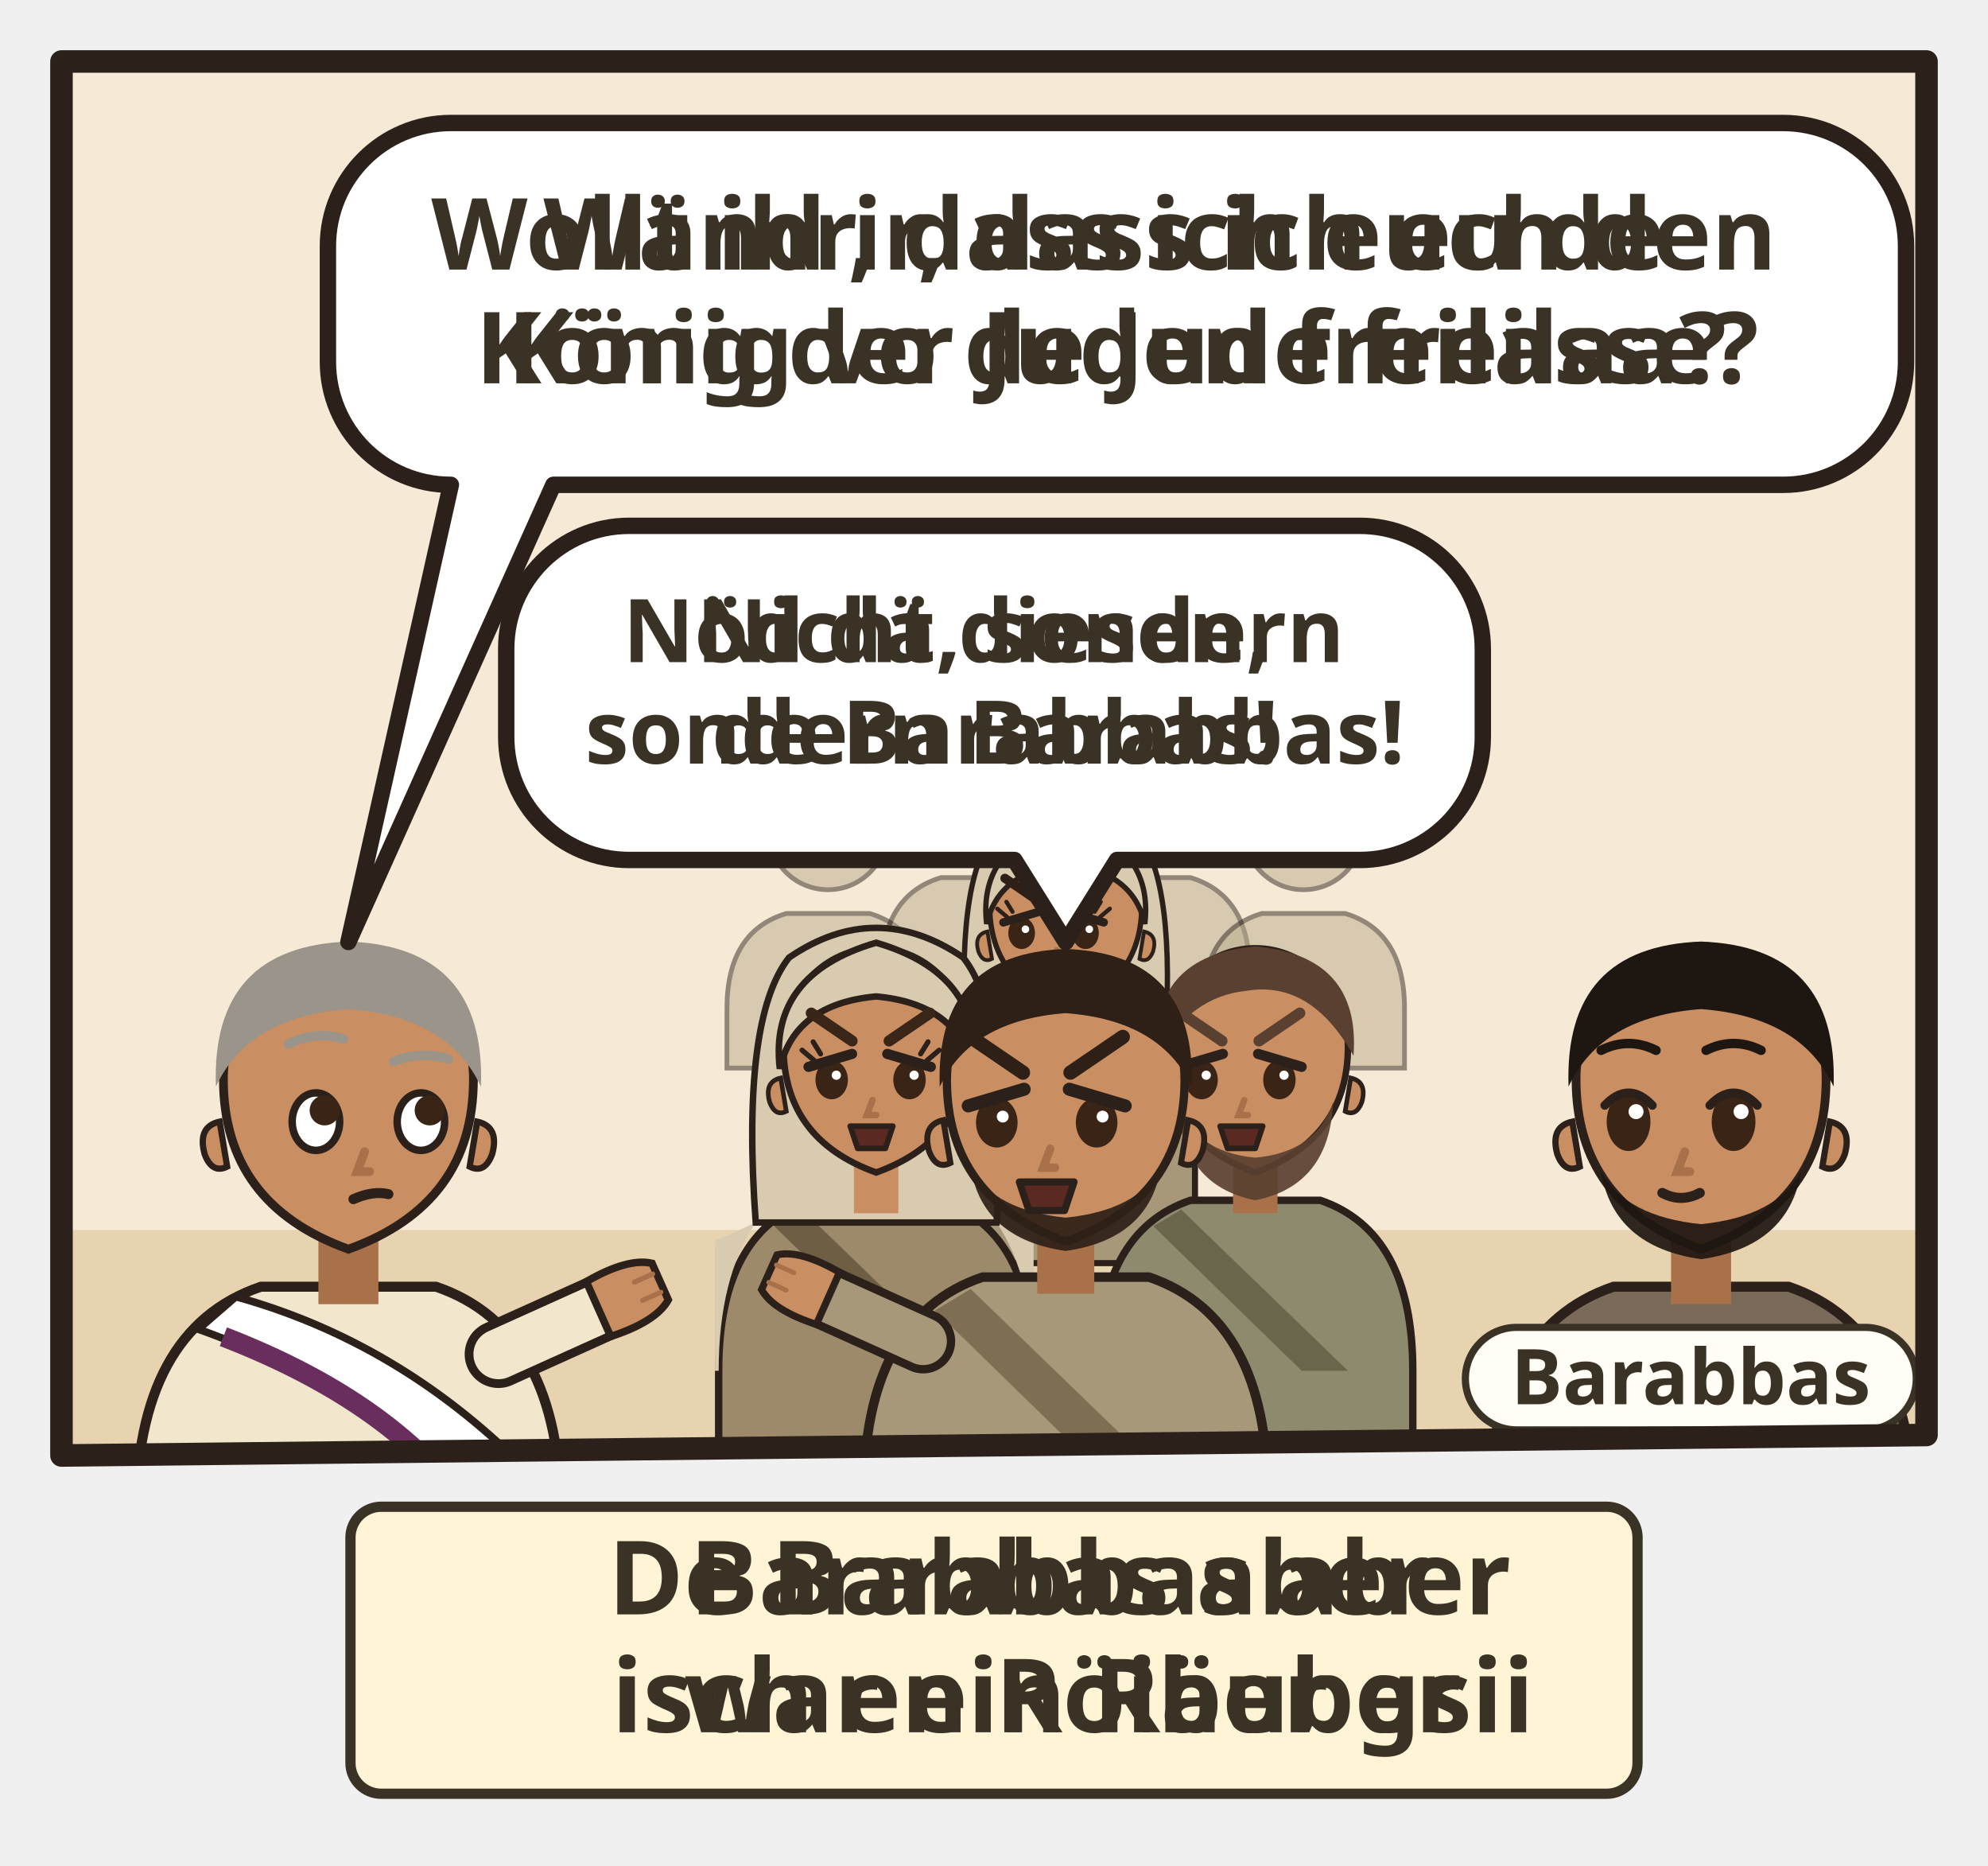
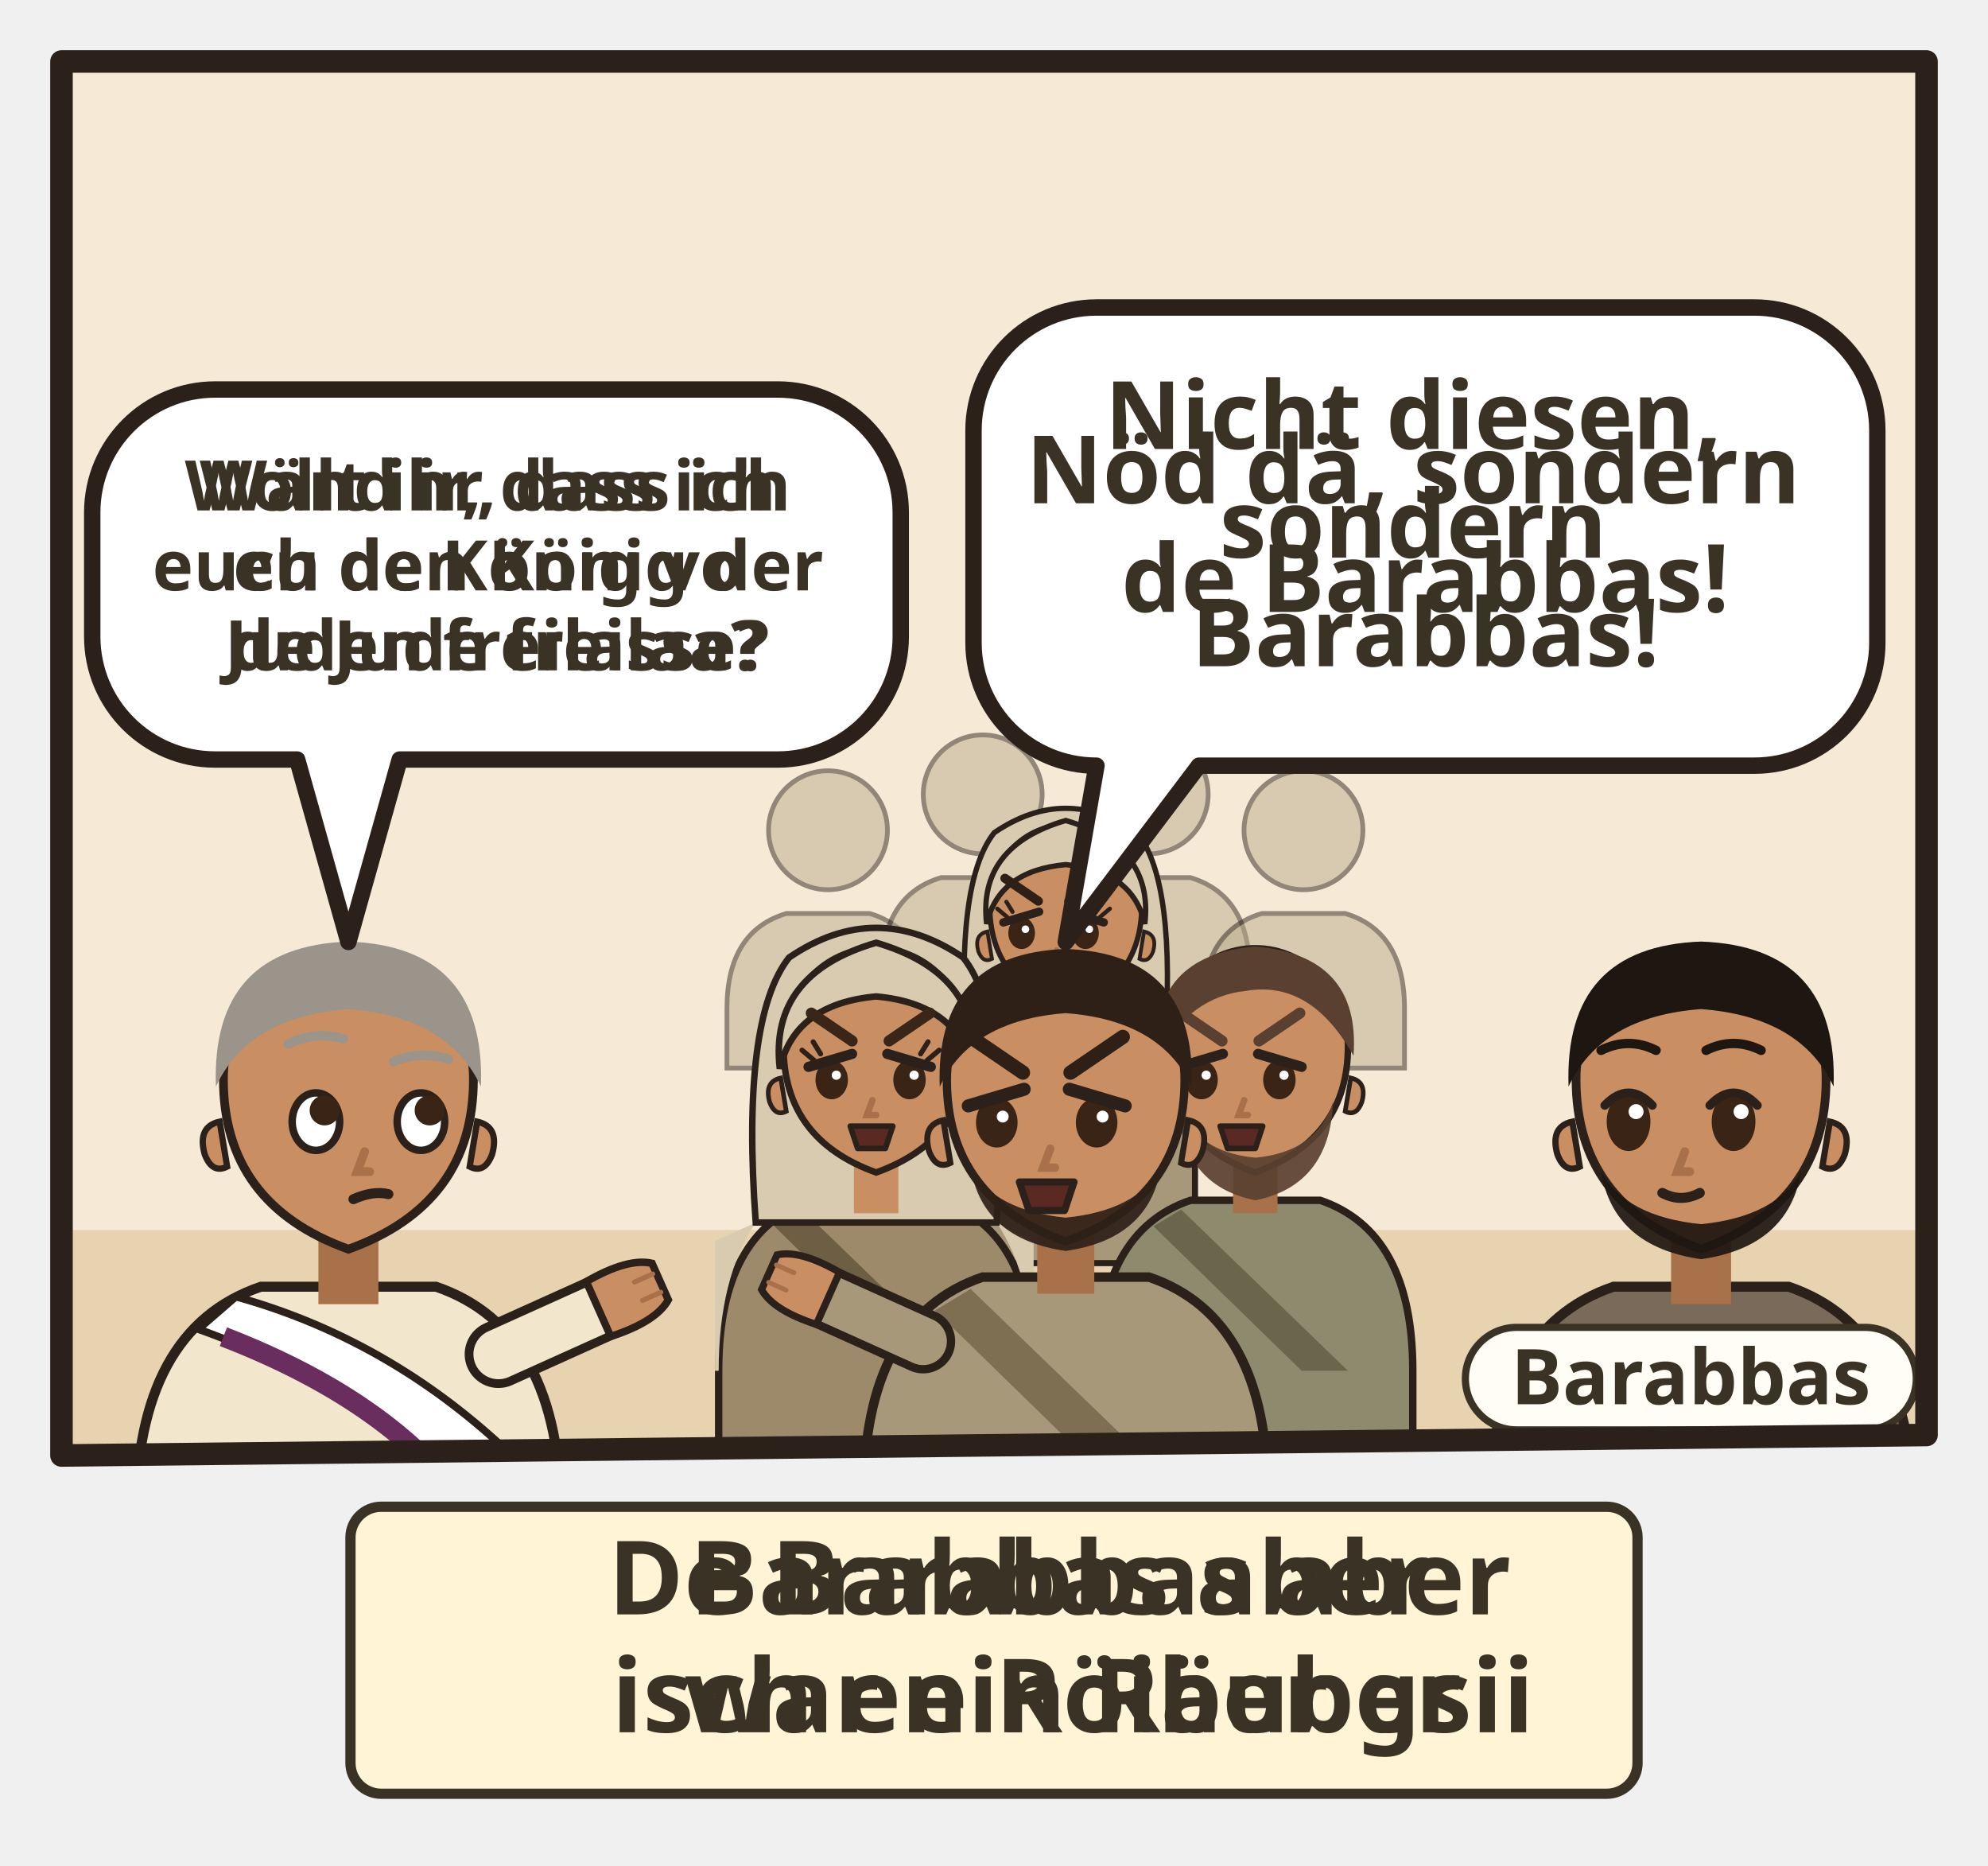
<svg xmlns="http://www.w3.org/2000/svg" viewBox="0 0 194 182">
  <svg class="ill-tile" data-span="1" x="0" y="0" width="194" height="182" viewBox="0 0 194 182">
    <g transform="translate(4 4)">
      <clipPath id="an-cp-jhn-018-039-040-1">
        <polygon points="2,2 184,2 184,136 2,138" />
      </clipPath>
      <g clip-path="url(#an-cp-jhn-018-039-040-1)">
        <polygon points="2,2 184,2 184,136 2,138" fill="#F6EAD7" />
        <path d="M0 116h186v24H0z" fill="#E7D3B0" />
        <g transform="translate(30.0 102.5) scale(1.22)">
          <path d="M-17 34V34Q-17 19-7 15.6L7 15.6Q17 19 17 34V34z" fill="#F2E6CC" stroke="#2B211A" stroke-width=".8" />
          <path d="M-9 16.4Q4 20 14 30l2 4h-6Q2 24-12 19z" fill="#FFFFFF" stroke="#2B211A" stroke-width=".6" />
          <path d="M10 34Q4 25-10 19.6" fill="none" stroke="#6A2E5E" stroke-width="1.6" />
          <path d="M12 21L21.1 16.9" stroke="#2B211A" stroke-width="5.4" stroke-linecap="round" />
          <path d="M12 21L21.1 16.9" stroke="#F2E6CC" stroke-width="4" stroke-linecap="round" />
          <g transform="translate(21.1 16.9) rotate(66)">
            <path d="M-2.4 1.2Q-2.8-2.6-1.6-4.2h3.2Q2.8-2.6 2.4 1.2z" fill="#C98E62" stroke="#2B211A" stroke-width=".6" />
            <path d="M-.8-3.9v1.6M.8-3.9v1.6" stroke="#A8714A" stroke-width=".4" stroke-linecap="round" />
          </g>
          <path d="M-2.4 11h4.8v6h-4.8z" fill="#A8714A" />
          <path d="M-10 -1Q-10 9 0 12.6Q10 9 10 -1A10 10.6 0 0 0 -10 -1z" fill="#C98E62" stroke="#2B211A" stroke-width=".7" />
          <path d="M10.3 2.4q1.8.4 1.2 2.6-.6 1.6-1.8 1z M-10.3 2.4q-1.8.4-1.2 2.6.6 1.6 1.8 1z" fill="#C98E62" stroke="#2B211A" stroke-width=".5" />
          <ellipse cx="-2.6" cy="2.4" rx="1.9" ry="2.3" fill="#FFF" stroke="#2B211A" stroke-width=".6" />
          <circle cx="-1.9" cy="1.5" r="1.2" fill="#3A2416" />
          <ellipse cx="5.8" cy="2.4" rx="1.9" ry="2.3" fill="#FFF" stroke="#2B211A" stroke-width=".6" />
          <circle cx="6.5" cy="1.5" r="1.2" fill="#3A2416" />
          <path d="M1.3 4.8l-.6 1.6h1" fill="none" stroke="#A8714A" stroke-width=".7" stroke-linecap="round" />
          <path d="M0.4 8.6Q2.0 7.9 3.2 8.2" fill="none" stroke="#2B211A" stroke-width=".8" stroke-linecap="round" />
          <path d="M-10.6-.4Q-11-11.6 0-12Q11-11.6 10.6-.4Q8-6 0-6.6Q-8-6-10.6-.4z" fill="#9A948A" />
          <path d="M-4.8 -3.8Q-2.6 -4.9 -0.4 -4.2M3.6 -2.4Q5.8 -3.3 8.0 -2.6" fill="none" stroke="#9A948A" stroke-width="0.75" stroke-linecap="round" />
          <g filter="url(#an-kontur)">
            <use href="#an-a-richterstuhl" x="-8" y="17" width="16" height="16" />
          </g>
        </g>
        <g transform="translate(76.8 77.0) scale(0.58)" opacity=".5">
          <circle r="10" fill="#B8A98A" stroke="#2B211A" stroke-width=".8" />
          <path d="M-17 40V30Q-17 17-7 14h14q10 3 10 16v10z" fill="#B8A98A" stroke="#2B211A" stroke-width=".8" />
        </g>
        <g transform="translate(91.9 73.5) scale(0.58)" opacity=".5">
          <circle r="10" fill="#B8A98A" stroke="#2B211A" stroke-width=".8" />
          <path d="M-17 40V30Q-17 17-7 14h14q10 3 10 16v10z" fill="#B8A98A" stroke="#2B211A" stroke-width=".8" />
        </g>
        <g transform="translate(108.1 73.5) scale(0.58)" opacity=".5">
          <circle r="10" fill="#B8A98A" stroke="#2B211A" stroke-width=".8" />
          <path d="M-17 40V30Q-17 17-7 14h14q10 3 10 16v10z" fill="#B8A98A" stroke="#2B211A" stroke-width=".8" />
        </g>
        <g transform="translate(123.2 77.0) scale(0.58)" opacity=".5">
          <circle r="10" fill="#B8A98A" stroke="#2B211A" stroke-width=".8" />
          <path d="M-17 40V30Q-17 17-7 14h14q10 3 10 16v10z" fill="#B8A98A" stroke="#2B211A" stroke-width=".8" />
        </g>
        <g transform="translate(100.0 85.1) scale(0.742)">
          <path d="M-17 46V34Q-17 19-7 15.6L7 15.6Q17 19 17 34V46z" fill="#A8987A" stroke="#2B211A" stroke-width=".8" />
          <path d="M-13 18Q-17 24-17 34h-.4V20zM13 18Q17 24 17 34V20z" fill="#D8CBB0" />
          <path d="M-8 16.6L10 34h-5L-11 18.4z" fill="#7E6E52" />
          <path d="M-13 18Q-14.6-4-9.4-10.6Q0-17 9.4-10.6Q14.6-4 13 18z" fill="#D8CBB0" stroke="#2B211A" stroke-width=".7" />
          <path d="M-2.4 11h4.8v6h-4.8z" fill="#C98E62" />
          <path d="M-10 -1Q-10 9 0 12.6Q10 9 10 -1A10 10.6 0 0 0 -10 -1z" fill="#C98E62" stroke="#2B211A" stroke-width=".7" />
          <path d="M10.3 2.4q1.8.4 1.2 2.6-.6 1.6-1.8 1z M-10.3 2.4q-1.8.4-1.2 2.6.6 1.6 1.8 1z" fill="#C98E62" stroke="#2B211A" stroke-width=".5" />
          <ellipse cx="-5.8" cy="2.6" rx="1.75" ry="2.1" fill="#3A2416" />
          <circle cx="-5.3" cy="2.1" r=".5" fill="#FFF" />
          <path d="M-3.4 1.2L-8.1 -0.2" stroke="#2B211A" stroke-width="1.1" stroke-linecap="round" transform="scale(-1 1) translate(11.6 0)" />
          <ellipse cx="2.6" cy="2.6" rx="1.75" ry="2.1" fill="#3A2416" />
          <circle cx="3.1" cy="2.1" r=".5" fill="#FFF" />
          <path d="M0.2 1.2L4.9 -0.2" stroke="#2B211A" stroke-width="1.1" stroke-linecap="round" transform="scale(-1 1) translate(-5.2 0)" />
          <path d="M-7.7 0.5l-1.3-1.1M-7.0 -0.2l-0.8-1.3" stroke="#2B211A" stroke-width=".55" stroke-linecap="round" />
          <path d="M4.5 0.5l1.3-1.1M3.8 -0.2l0.8-1.3" stroke="#2B211A" stroke-width=".55" stroke-linecap="round" />
          <path d="M-3.1 8.4Q-1.5 9.9 0.1 8.4Q-1.5 8.9 -3.1 8.4z" fill="#B5524A" opacity=".85" />
          <path d="M-1.2 4.8l-.6 1.6h1" fill="none" stroke="#A8714A" stroke-width=".7" stroke-linecap="round" />
          <path d="M-3.8 7.6h4.6l-.8 2.4h-3z" fill="#5A2A22" stroke="#2B211A" stroke-width=".6" stroke-linejoin="round" />
          <path d="M-10.4 1.4Q-11.6-8.8 0-12.2Q11.6-8.8 10.4 1.4Q8.8-5.6 0-6.4Q-8.8-5.6-10.4 1.4z" fill="#D8CBB0" stroke="#2B211A" stroke-width=".7" />
          <path d="M-8.0 -4.6Q-5.8 -3.1 -3.6 -1.6M0.4 -1.6Q2.6 -3.1 4.8 -4.6" fill="none" stroke="#2E2017" stroke-width="1.2" stroke-linecap="round" />
        </g>
        <g transform="translate(81.5 99.0) scale(0.904)">
          <path d="M-17 46V34Q-17 19-7 15.6L7 15.6Q17 19 17 34V46z" fill="#9C8A6A" stroke="#2B211A" stroke-width=".8" />
          <path d="M-13 18Q-17 24-17 34h-.4V20zM13 18Q17 24 17 34V20z" fill="#D8CBB0" />
          <path d="M-8 16.6L10 34h-5L-11 18.4z" fill="#6E5E44" />
          <path d="M-13 18Q-14.6-4-9.4-10.6Q0-17 9.4-10.6Q14.6-4 13 18z" fill="#D8CBB0" stroke="#2B211A" stroke-width=".7" />
          <path d="M-2.4 11h4.8v6h-4.8z" fill="#C98E62" />
          <path d="M-10 -1Q-10 9 0 12.6Q10 9 10 -1A10 10.6 0 0 0 -10 -1z" fill="#C98E62" stroke="#2B211A" stroke-width=".7" />
          <path d="M10.3 2.4q1.8.4 1.2 2.6-.6 1.6-1.8 1z M-10.3 2.4q-1.8.4-1.2 2.6.6 1.6 1.8 1z" fill="#C98E62" stroke="#2B211A" stroke-width=".5" />
          <ellipse cx="-4.8" cy="2.6" rx="1.75" ry="2.1" fill="#3A2416" />
          <circle cx="-4.3" cy="2.1" r=".5" fill="#FFF" />
          <path d="M-2.4 1.2L-7.1 -0.2" stroke="#2B211A" stroke-width="1.1" stroke-linecap="round" transform="scale(-1 1) translate(9.7 0)" />
          <ellipse cx="3.6" cy="2.6" rx="1.75" ry="2.1" fill="#3A2416" />
          <circle cx="4.1" cy="2.1" r=".5" fill="#FFF" />
          <path d="M1.2 1.2L5.9 -0.2" stroke="#2B211A" stroke-width="1.1" stroke-linecap="round" transform="scale(-1 1) translate(-7.1 0)" />
          <path d="M-6.7 0.5l-1.3-1.1M-6.0 -0.2l-0.8-1.3" stroke="#2B211A" stroke-width=".55" stroke-linecap="round" />
          <path d="M5.5 0.5l1.3-1.1M4.8 -0.2l0.8-1.3" stroke="#2B211A" stroke-width=".55" stroke-linecap="round" />
          <path d="M-2.1 8.4Q-0.5 9.9 1.1 8.4Q-0.5 8.9 -2.1 8.4z" fill="#B5524A" opacity=".85" />
          <path d="M-0.4 4.8l-.6 1.6h1" fill="none" stroke="#A8714A" stroke-width=".7" stroke-linecap="round" />
          <path d="M-2.8 7.6h4.6l-.8 2.4h-3z" fill="#5A2A22" stroke="#2B211A" stroke-width=".6" stroke-linejoin="round" />
          <path d="M-10.4 1.4Q-11.6-8.8 0-12.2Q11.6-8.8 10.4 1.4Q8.8-5.6 0-6.4Q-8.8-5.6-10.4 1.4z" fill="#D8CBB0" stroke="#2B211A" stroke-width=".7" />
          <path d="M-7.0 -4.6Q-4.8 -3.1 -2.6 -1.6M1.4 -1.6Q3.6 -3.1 5.8 -4.6" fill="none" stroke="#3A2618" stroke-width="1.2" stroke-linecap="round" />
        </g>
        <g transform="translate(118.5 99.0) scale(0.904)">
          <path d="M-17 46V34Q-17 19-7 15.6L7 15.6Q17 19 17 34V46z" fill="#8E8A6E" stroke="#2B211A" stroke-width=".8" />
          <path d="M-8 16.6L10 34h-5L-11 18.4z" fill="#6A664C" />
          <path d="M-2.4 11h4.8v6h-4.8z" fill="#A8714A" />
          <path d="M-10 -1Q-10 9 0 12.6Q10 9 10 -1A10 10.6 0 0 0 -10 -1z" fill="#C98E62" stroke="#2B211A" stroke-width=".7" />
          <path d="M10.3 2.4q1.8.4 1.2 2.6-.6 1.6-1.8 1z M-10.3 2.4q-1.8.4-1.2 2.6.6 1.6 1.8 1z" fill="#C98E62" stroke="#2B211A" stroke-width=".5" />
          <path d="M-8.4 5Q-8 14 0 15.6Q8 14 8.4 5Q6.6 10.4 0 11Q-6.6 10.4-8.4 5z" fill="#5A4030" opacity=".92" />
          <ellipse cx="-5.8" cy="2.6" rx="1.75" ry="2.1" fill="#3A2416" />
          <circle cx="-5.3" cy="2.1" r=".5" fill="#FFF" />
          <path d="M-3.4 1.2L-8.1 -0.2" stroke="#2B211A" stroke-width="1.1" stroke-linecap="round" transform="scale(-1 1) translate(11.6 0)" />
          <ellipse cx="2.6" cy="2.6" rx="1.75" ry="2.1" fill="#3A2416" />
          <circle cx="3.1" cy="2.1" r=".5" fill="#FFF" />
          <path d="M0.2 1.2L4.9 -0.2" stroke="#2B211A" stroke-width="1.1" stroke-linecap="round" transform="scale(-1 1) translate(-5.2 0)" />
          <path d="M-1.2 4.8l-.6 1.6h1" fill="none" stroke="#A8714A" stroke-width=".7" stroke-linecap="round" />
          <path d="M-3.8 7.6h4.6l-.8 2.4h-3z" fill="#5A2A22" stroke="#2B211A" stroke-width=".6" stroke-linejoin="round" />
          <path d="M-10.6 0Q-11.4-10.8 0-11.8Q11.4-10.8 10.6 0Q6-8.2-1-7Q-7-6.4-10.6 0z" fill="#5A4030" />
          <path d="M-8.0 -4.6Q-5.8 -3.1 -3.6 -1.6M0.4 -1.6Q2.6 -3.1 4.8 -4.6" fill="none" stroke="#5A4030" stroke-width="1.2" stroke-linecap="round" />
        </g>
        <g transform="translate(100.0 102.5) scale(1.16)">
          <path d="M-17 34V34Q-17 19-7 15.6L7 15.6Q17 19 17 34V34z" fill="#A8987A" stroke="#2B211A" stroke-width=".8" />
          <path d="M-8 16.6L10 34h-5L-11 18.4z" fill="#7E6E52" />
          <path d="M-12 21L-21.1 16.9" stroke="#2B211A" stroke-width="5.4" stroke-linecap="round" />
          <path d="M-12 21L-21.1 16.9" stroke="#A8987A" stroke-width="4" stroke-linecap="round" />
          <g transform="translate(-21.1 16.9) rotate(294)">
            <path d="M-2.4 1.2Q-2.8-2.6-1.6-4.2h3.2Q2.8-2.6 2.4 1.2z" fill="#C98E62" stroke="#2B211A" stroke-width=".6" />
            <path d="M-.8-3.9v1.6M.8-3.9v1.6" stroke="#A8714A" stroke-width=".4" stroke-linecap="round" />
          </g>
          <path d="M-2.4 11h4.8v6h-4.8z" fill="#A8714A" />
          <path d="M-10 -1Q-10 9 0 12.6Q10 9 10 -1A10 10.6 0 0 0 -10 -1z" fill="#C98E62" stroke="#2B211A" stroke-width=".7" />
          <path d="M10.3 2.4q1.8.4 1.2 2.6-.6 1.6-1.8 1z M-10.3 2.4q-1.8.4-1.2 2.6.6 1.6 1.8 1z" fill="#C98E62" stroke="#2B211A" stroke-width=".5" />
          <path d="M-8 6.4Q-7 12.4 0 13.4Q7 12.4 8 6.4Q6 10 0 10.6Q-6 10-8 6.4z" fill="#2E2017" opacity=".92" />
          <ellipse cx="-5.8" cy="2.6" rx="1.75" ry="2.1" fill="#3A2416" />
          <circle cx="-5.3" cy="2.1" r=".5" fill="#FFF" />
          <path d="M-3.4 1.2L-8.1 -0.2" stroke="#2B211A" stroke-width="1.1" stroke-linecap="round" transform="scale(-1 1) translate(11.6 0)" />
          <ellipse cx="2.6" cy="2.6" rx="1.75" ry="2.1" fill="#3A2416" />
          <circle cx="3.1" cy="2.1" r=".5" fill="#FFF" />
          <path d="M0.2 1.2L4.9 -0.2" stroke="#2B211A" stroke-width="1.1" stroke-linecap="round" transform="scale(-1 1) translate(-5.2 0)" />
          <path d="M-1.3 4.8l-.6 1.6h1" fill="none" stroke="#A8714A" stroke-width=".7" stroke-linecap="round" />
          <path d="M-3.9 7.6h4.6l-.8 2.4h-3z" fill="#5A2A22" stroke="#2B211A" stroke-width=".6" stroke-linejoin="round" />
          <path d="M-10.6-.4Q-11-11.6 0-12Q11-11.6 10.6-.4Q8-6 0-6.6Q-8-6-10.6-.4z" fill="#2E2017" />
          <path d="M-8.0 -4.6Q-5.8 -3.1 -3.6 -1.6M0.4 -1.6Q2.6 -3.1 4.8 -4.6" fill="none" stroke="#2E2017" stroke-width="1.2" stroke-linecap="round" />
        </g>
        <g transform="translate(162.0 102.5) scale(1.22)">
          <path d="M-17 34V34Q-17 19-7 15.6L7 15.6Q17 19 17 34V34z" fill="#7A6A5A" stroke="#2B211A" stroke-width=".8" />
          <g stroke-linecap="round">
            <path d="M-13 22L-1 29.4M13 22L1 29.4" stroke="#2B211A" stroke-width="5.4" />
            <path d="M-13 22L-1 29.4M13 22L1 29.4" stroke="#7A6A5A" stroke-width="4" />
          </g>
          <path d="M-3.2 28.4l4.4 4.8 2.4-1.4-4.4-4.8zM3.2 28.4l-4.4 4.8-2.4-1.4 4.4-4.8z" fill="#C98E62" stroke="#2B211A" stroke-width=".55" />
          <path d="M-3.6 29.6l7.2 0M-3.2 31.4l6.4.2M-2.4 27.8l4.8 4.8" stroke="#8A6A3A" stroke-width="1.1" stroke-linecap="round" />
          <path d="M3.4 31.6q2.4 1.6 1.6 4.4" fill="none" stroke="#8A6A3A" stroke-width="1" stroke-linecap="round" />
          <path d="M-2.4 11h4.8v6h-4.8z" fill="#A8714A" />
          <path d="M-10 -1Q-10 9 0 12.6Q10 9 10 -1A10 10.6 0 0 0 -10 -1z" fill="#C98E62" stroke="#2B211A" stroke-width=".7" />
          <path d="M10.3 2.4q1.8.4 1.2 2.6-.6 1.6-1.8 1z M-10.3 2.4q-1.8.4-1.2 2.6.6 1.6 1.8 1z" fill="#C98E62" stroke="#2B211A" stroke-width=".5" />
          <path d="M-8 6.4Q-7 12.4 0 13.4Q7 12.4 8 6.4Q6 10 0 10.6Q-6 10-8 6.4z" fill="#1E1610" opacity=".92" />
          <ellipse cx="-5.8" cy="2.4" rx="1.75" ry="2.35" fill="#3A2416" />
          <path d="M-7.7 1.1Q-5.8 -0.9 -3.9 1.1" fill="none" stroke="#2B211A" stroke-width=".7" stroke-linecap="round" />
          <circle cx="-5.2" cy="1.6" r=".6" fill="#FFF" />
          <ellipse cx="2.6" cy="2.4" rx="1.75" ry="2.35" fill="#3A2416" />
          <path d="M0.7 1.1Q2.6 -0.9 4.5 1.1" fill="none" stroke="#2B211A" stroke-width=".7" stroke-linecap="round" />
          <circle cx="3.2" cy="1.6" r=".6" fill="#FFF" />
          <path d="M-1.3 4.8l-.6 1.6h1" fill="none" stroke="#A8714A" stroke-width=".7" stroke-linecap="round" />
          <path d="M-3.1 8.1Q-1.6 8.9 -0.1 8.1" fill="none" stroke="#2B211A" stroke-width=".8" stroke-linecap="round" />
          <path d="M-10.6-.4Q-11-11.6 0-12Q11-11.6 10.6-.4Q8-6 0-6.6Q-8-6-10.6-.4z" fill="#1E1610" />
          <path d="M-8.0 -3.3Q-5.8 -4.4 -3.6 -3.3M0.4 -3.3Q2.6 -4.4 4.8 -3.3" fill="none" stroke="#1E1610" stroke-width="0.75" stroke-linecap="round" />
        </g>
+         <g class="ill-sp" data-n="2" />
        <g>
-           <path d="M40 8H170A12 12 0 0 1 182 20V31.3A12 12 0 0 1 170 43.3L50 43.3L30 87.9L40 43.3H40A12 12 0 0 1 28 31.3V20A12 12 0 0 1 40 8Z" data-box="28,8,154,35.3" data-tail="30,87.9" fill="#FFFFFF" stroke="#2B211A" stroke-width="1.6" stroke-linejoin="round" />
+           <path d="M17 34H71.9A12 12 0 0 1 83.9 46V58.1A12 12 0 0 1 71.9 70.1L35 70.1L30 87.9L25 70.1H17A12 12 0 0 1 5 58.1V46A12 12 0 0 1 17 34Z" data-box="5,34,78.9,36.1" data-tail="30,87.9" data-speech="0" fill="#FFFFFF" stroke="#2B211A" stroke-width="1.6" stroke-linejoin="round" />
          <g class="dg-sw">
            <g class="dg-full">
-               <text class="lw lw-de" text-anchor="middle" font-family="sans-serif" font-size="9.713" font-weight="700" fill="#3B3226">
-                 <tspan x="105.0" y="22.3">Wollt ihr, dass ich euch den</tspan>
-                 <tspan x="105.0" y="33.4">König der Juden freilasse?</tspan>
-               </text>
-               <text class="lw lw-gsw" text-anchor="middle" font-family="sans-serif" font-size="9.713" font-weight="700" fill="#3B3226">
-                 <tspan x="105.0" y="22.3">Wänd ir, dass ich eu de</tspan>
-                 <tspan x="105.0" y="33.4">König vo de Jude freilaa?</tspan>
+               <text class="lw lw-de" text-anchor="middle" font-family="sans-serif" font-size="6.8" font-weight="700" fill="#3B3226">
+                 <tspan x="44.5" y="45.8">Wollt ihr, dass ich</tspan>
+                 <tspan x="44.5" y="53.6">euch den König der</tspan>
+                 <tspan x="44.5" y="61.4">Juden freilasse?</tspan>
+               </text>
+               <text class="lw lw-gsw" text-anchor="middle" font-family="sans-serif" font-size="6.8" font-weight="700" fill="#3B3226">
+                 <tspan x="44.5" y="45.8">Wänd ir, dass ich</tspan>
+                 <tspan x="44.5" y="53.6">eu de König vo</tspan>
+                 <tspan x="44.5" y="61.4">de Jude freilaa?</tspan>
              </text>
            </g>
            <g class="dg-nw" display="none">
-               <use href="#an-z-freilassen" x="82.2" y="15.0" width="21.3" height="21.3" />
-               <use href="#an-z-frage" x="106.5" y="15.0" width="21.3" height="21.3" />
+               <use href="#an-z-freilassen" x="28.6" y="44.9" width="14.3" height="14.3" />
+               <use href="#an-z-frage" x="46.0" y="44.9" width="14.3" height="14.3" />
            </g>
          </g>
        </g>
        <g>
-           <path d="M57.4 47.3H128.7A12 12 0 0 1 140.7 59.3V67.9A12 12 0 0 1 128.7 79.9L105 79.9L100 87.9L95 79.9H57.4A12 12 0 0 1 45.4 67.9V59.3A12 12 0 0 1 57.4 47.3Z" data-box="45.4,47.3,95.3,32.6" data-tail="100,87.9" fill="#FFFFFF" stroke="#2B211A" stroke-width="1.6" stroke-linejoin="round" />
+           <path d="M103 26H167.2A12 12 0 0 1 179.2 38V58.7A12 12 0 0 1 167.2 70.7L113 70.7L100 87.9L103 70.7H103A12 12 0 0 1 91 58.7V38A12 12 0 0 1 103 26Z" data-box="91,26,88.2,44.7" data-tail="100,87.9" data-speech="1" fill="#FFFFFF" stroke="#2B211A" stroke-width="1.6" stroke-linejoin="round" />
          <g class="dg-sw">
            <g class="dg-full">
-               <text class="lw lw-de" text-anchor="middle" font-family="sans-serif" font-size="8.571" font-weight="700" fill="#3B3226">
-                 <tspan x="93.1" y="60.6">Nicht diesen,</tspan>
-                 <tspan x="93.1" y="70.5">sondern Barabbas!</tspan>
-               </text>
-               <text class="lw lw-gsw" text-anchor="middle" font-family="sans-serif" font-size="8.571" font-weight="700" fill="#3B3226">
-                 <tspan x="93.1" y="60.6">Nöd dä, sondern</tspan>
-                 <tspan x="93.1" y="70.5">de Barabbas!</tspan>
+               <text class="lw lw-de" text-anchor="middle" font-family="sans-serif" font-size="9.2" font-weight="700" fill="#3B3226">
+                 <tspan x="135.1" y="39.8">Nicht diesen,</tspan>
+                 <tspan x="135.1" y="50.4">sondern</tspan>
+                 <tspan x="135.1" y="61.0">Barabbas!</tspan>
+               </text>
+               <text class="lw lw-gsw" text-anchor="middle" font-family="sans-serif" font-size="9.2" font-weight="700" fill="#3B3226">
+                 <tspan x="135.1" y="45.1">Nöd dä, sondern</tspan>
+                 <tspan x="135.1" y="55.7">de Barabbas!</tspan>
              </text>
            </g>
            <g class="dg-nw" display="none">
-               <use href="#an-z-nein" x="75.7" y="54.3" width="18.6" height="18.6" />
-               <use href="#an-p-barabbas" x="97.3" y="54.3" width="13.1" height="18.6" />
+               <use href="#an-z-nein" x="116.5" y="38.3" width="20.1" height="20.1" />
+               <use href="#an-p-barabbas" x="139.6" y="38.3" width="14.1" height="20.1" />
            </g>
          </g>
        </g>
        <g class="ill-name">
          <rect x="139.0" y="125.5" width="44.0" height="10" rx="5" fill="#FFFDF6" stroke="#3B3226" stroke-width=".7" />
          <text x="161.0" y="133.0" text-anchor="middle" font-family="sans-serif" font-size="7.5" font-weight="700" fill="#3B3226">Barabbas</text>
        </g>
      </g>
      <polygon class="pn-frame" points="2,2 184,2 184,136 2,138" fill="none" stroke="#2B211A" stroke-width="2.2" stroke-linejoin="round" />
      <g transform="translate(0.0 142)">
        <g class="ill-words">
          <g class="dg-sw">
            <g class="dg-full">
              <rect x="30.2" y="1.0" width="125.6" height="28" rx="3" fill="#FFF4D6" stroke="#3B3226" stroke-width="1" />
              <use href="#an-p-barabbas" x="34.2" y="9.0" width="8.4" height="12" />
              <text class="lw lw-de" text-anchor="middle" font-family="sans-serif" font-size="10" font-weight="700" fill="#3B3226">
                <tspan x="100.7" y="11.5">Barabbas aber</tspan>
                <tspan x="100.7" y="23.0">war ein Räuber</tspan>
              </text>
              <text class="lw lw-gsw" text-anchor="middle" font-family="sans-serif" font-size="10" font-weight="700" fill="#3B3226">
                <tspan x="100.7" y="11.5">De Barabbas aber</tspan>
                <tspan x="100.7" y="23.0">isch en Röiber gsii</tspan>
              </text>
            </g>
            <g class="dg-nw" display="none">
              <rect x="30.2" y="1.0" width="125.6" height="28" rx="3" fill="#FFF4D6" stroke="#3B3226" stroke-width="1" />
              <use href="#an-p-barabbas" x="85.3" y="4.0" width="15.5" height="22" />
            </g>
          </g>
        </g>
      </g>
    </g>
  </svg>
</svg>
